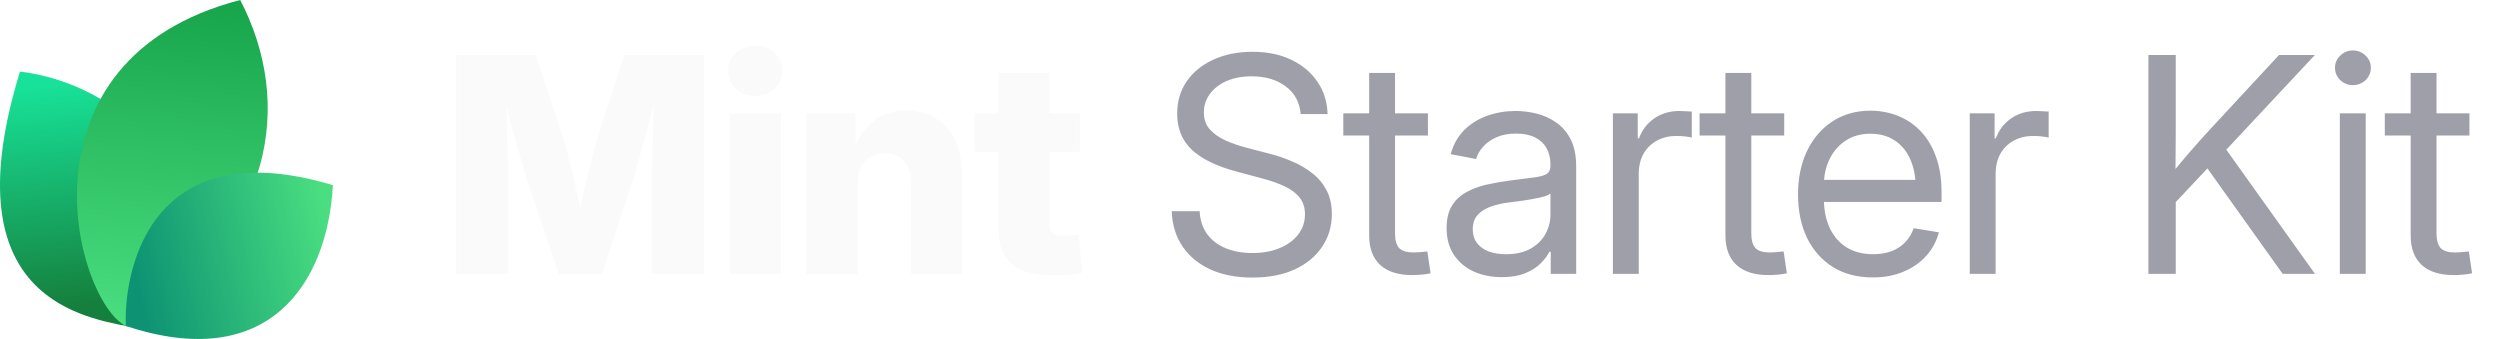
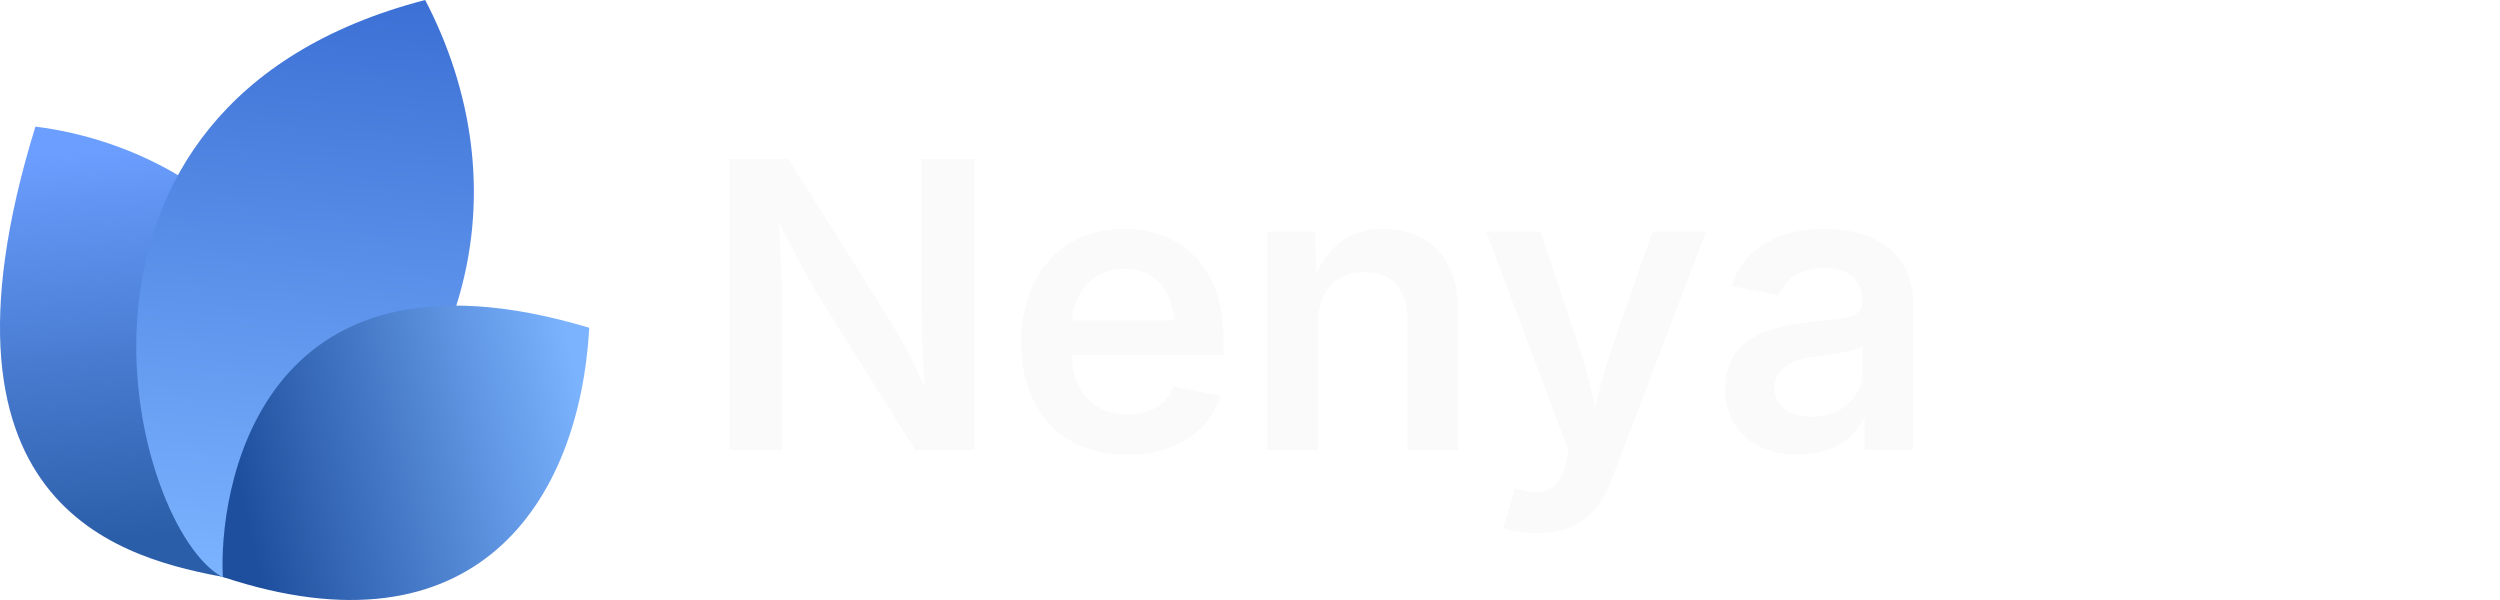
- <svg xmlns="http://www.w3.org/2000/svg" width="177" height="24" viewBox="0 0 177 24" fill="none">
-   <path d="M9.061 23.108C5.268 22.377 -3.391 20.627 1.417 5.064C9.634 6.099 16.973 14.064 9.061 23.108Z" fill="url(#paint0_linear_17557_2145)" />
-   <path d="M8.919 23.094C5.276 21.222 0.784 4.209 17.007 0C20.757 7.193 19.621 16.545 8.919 23.094Z" fill="url(#paint1_linear_17557_2145)" />
-   <path d="M8.914 23.079C8.735 19.882 10.159 9.085 23.57 13.111C23.181 20.123 18.984 26.418 8.914 23.079Z" fill="url(#paint2_linear_17557_2145)" />
-   <path d="M32.301 19.392V3.894H37.938L39.925 9.948C40.036 10.315 40.164 10.787 40.31 11.362C40.462 11.938 40.611 12.552 40.757 13.204C40.91 13.855 41.048 14.483 41.173 15.086C41.305 15.682 41.412 16.192 41.495 16.615H40.695C40.771 16.192 40.871 15.682 40.996 15.086C41.128 14.49 41.267 13.866 41.412 13.214C41.565 12.562 41.714 11.948 41.86 11.373C42.005 10.79 42.133 10.315 42.244 9.948L44.2 3.894H49.848V19.392H46.166V12.704C46.166 12.357 46.173 11.917 46.187 11.383C46.2 10.849 46.214 10.27 46.228 9.646C46.249 9.022 46.266 8.391 46.28 7.753C46.301 7.115 46.311 6.519 46.311 5.964H46.623C46.485 6.561 46.332 7.181 46.166 7.826C45.999 8.471 45.833 9.102 45.666 9.719C45.507 10.336 45.351 10.901 45.198 11.414C45.053 11.928 44.928 12.357 44.824 12.704L42.608 19.392H39.561L37.314 12.704C37.203 12.357 37.072 11.928 36.919 11.414C36.773 10.901 36.614 10.34 36.441 9.729C36.274 9.112 36.104 8.481 35.931 7.836C35.764 7.192 35.608 6.567 35.463 5.964H35.827C35.834 6.512 35.844 7.105 35.858 7.743C35.872 8.374 35.886 9.005 35.9 9.636C35.92 10.26 35.938 10.839 35.952 11.373C35.965 11.907 35.972 12.351 35.972 12.704V19.392H32.301ZM51.668 19.392V8.024H55.288V19.392H51.668ZM53.468 6.786C52.927 6.786 52.473 6.616 52.105 6.276C51.738 5.93 51.554 5.507 51.554 5.007C51.554 4.508 51.738 4.088 52.105 3.749C52.473 3.409 52.927 3.239 53.468 3.239C54.009 3.239 54.463 3.409 54.83 3.749C55.198 4.082 55.382 4.501 55.382 5.007C55.382 5.507 55.198 5.93 54.83 6.276C54.463 6.616 54.009 6.786 53.468 6.786ZM60.708 13.027V19.392H57.088V8.024H60.551L60.593 10.967H60.281C60.593 10.024 61.061 9.268 61.685 8.7C62.309 8.124 63.138 7.836 64.171 7.836C64.975 7.836 65.672 8.017 66.262 8.377C66.851 8.731 67.302 9.234 67.614 9.885C67.933 10.537 68.092 11.307 68.092 12.194V19.392H64.483V12.912C64.483 12.26 64.32 11.754 63.994 11.394C63.675 11.033 63.221 10.853 62.632 10.853C62.25 10.853 61.914 10.936 61.623 11.102C61.332 11.269 61.106 11.515 60.947 11.841C60.787 12.16 60.708 12.555 60.708 13.027ZM76.456 8.024V10.749H69.008V8.024H76.456ZM70.683 5.163H74.292V15.783C74.292 16.102 74.361 16.334 74.5 16.48C74.646 16.625 74.899 16.698 75.259 16.698C75.405 16.698 75.596 16.688 75.831 16.667C76.074 16.646 76.251 16.629 76.362 16.615L76.632 19.309C76.313 19.378 75.963 19.427 75.582 19.455C75.207 19.482 74.836 19.496 74.469 19.496C73.2 19.496 72.25 19.222 71.619 18.674C70.995 18.127 70.683 17.308 70.683 16.22V5.163Z" fill="#FAFAFA" />
-   <path d="M88.667 19.652C87.523 19.652 86.528 19.458 85.682 19.07C84.843 18.681 84.188 18.137 83.716 17.437C83.245 16.736 82.992 15.908 82.957 14.951H84.933C84.968 15.596 85.148 16.14 85.474 16.584C85.8 17.021 86.24 17.354 86.795 17.582C87.35 17.804 87.974 17.915 88.667 17.915C89.388 17.915 90.026 17.801 90.581 17.572C91.143 17.343 91.583 17.024 91.902 16.615C92.228 16.199 92.391 15.717 92.391 15.169C92.391 14.698 92.266 14.306 92.017 13.994C91.767 13.675 91.413 13.408 90.956 13.193C90.498 12.978 89.954 12.787 89.323 12.621L87.502 12.132C86.123 11.765 85.082 11.255 84.382 10.603C83.689 9.944 83.342 9.095 83.342 8.055C83.342 7.174 83.571 6.404 84.028 5.746C84.486 5.087 85.117 4.577 85.921 4.217C86.726 3.849 87.645 3.666 88.678 3.666C89.718 3.666 90.63 3.853 91.413 4.227C92.204 4.602 92.824 5.122 93.275 5.787C93.726 6.446 93.965 7.209 93.993 8.076H92.089C92.013 7.23 91.656 6.574 91.018 6.11C90.387 5.638 89.586 5.403 88.615 5.403C87.95 5.403 87.36 5.513 86.847 5.735C86.341 5.957 85.946 6.262 85.661 6.651C85.377 7.032 85.235 7.469 85.235 7.961C85.235 8.447 85.377 8.849 85.661 9.168C85.946 9.48 86.317 9.74 86.774 9.948C87.232 10.149 87.724 10.319 88.251 10.457L89.884 10.884C90.439 11.023 90.977 11.206 91.496 11.435C92.023 11.657 92.495 11.934 92.911 12.267C93.334 12.593 93.67 12.995 93.92 13.474C94.17 13.945 94.294 14.504 94.294 15.149C94.294 16.015 94.066 16.788 93.608 17.468C93.157 18.148 92.512 18.681 91.673 19.07C90.834 19.458 89.832 19.652 88.667 19.652ZM101.097 8.024V9.594H95.106V8.024H101.097ZM96.937 5.163H98.767V16.521C98.767 17 98.865 17.347 99.059 17.562C99.26 17.77 99.6 17.874 100.078 17.874C100.21 17.874 100.366 17.867 100.546 17.853C100.733 17.832 100.903 17.815 101.056 17.801L101.285 19.351C101.097 19.392 100.886 19.423 100.65 19.444C100.414 19.465 100.189 19.475 99.974 19.475C98.996 19.475 98.244 19.236 97.717 18.758C97.197 18.272 96.937 17.579 96.937 16.677V5.163ZM106.33 19.621C105.595 19.621 104.932 19.489 104.343 19.226C103.754 18.955 103.285 18.564 102.939 18.05C102.592 17.53 102.419 16.896 102.419 16.147C102.419 15.495 102.547 14.965 102.804 14.556C103.06 14.146 103.403 13.828 103.833 13.599C104.263 13.363 104.742 13.186 105.269 13.068C105.796 12.95 106.333 12.857 106.881 12.787C107.574 12.69 108.132 12.617 108.555 12.569C108.978 12.52 109.287 12.441 109.481 12.33C109.675 12.212 109.772 12.014 109.772 11.737V11.654C109.772 11.203 109.679 10.815 109.492 10.489C109.311 10.163 109.041 9.91 108.68 9.729C108.32 9.549 107.872 9.459 107.338 9.459C106.805 9.459 106.34 9.546 105.945 9.719C105.556 9.892 105.241 10.118 104.998 10.395C104.755 10.665 104.593 10.953 104.509 11.258L102.71 10.915C102.897 10.222 103.22 9.65 103.677 9.199C104.135 8.748 104.679 8.412 105.31 8.19C105.941 7.968 106.607 7.857 107.307 7.857C107.8 7.857 108.295 7.92 108.795 8.044C109.301 8.169 109.765 8.381 110.188 8.679C110.611 8.97 110.951 9.369 111.208 9.875C111.464 10.374 111.593 11.005 111.593 11.768V19.392H109.793V17.822H109.7C109.568 18.085 109.363 18.359 109.086 18.643C108.809 18.921 108.444 19.153 107.994 19.34C107.543 19.527 106.988 19.621 106.33 19.621ZM106.621 17.998C107.321 17.998 107.904 17.867 108.368 17.603C108.84 17.333 109.19 16.986 109.419 16.563C109.654 16.133 109.772 15.682 109.772 15.211V13.692C109.703 13.769 109.554 13.841 109.325 13.911C109.096 13.973 108.829 14.032 108.524 14.088C108.226 14.143 107.921 14.192 107.609 14.233C107.304 14.275 107.033 14.309 106.798 14.337C106.354 14.393 105.938 14.49 105.549 14.628C105.168 14.76 104.86 14.954 104.624 15.211C104.388 15.467 104.27 15.811 104.27 16.241C104.27 16.615 104.367 16.934 104.561 17.198C104.762 17.461 105.04 17.662 105.393 17.801C105.747 17.933 106.156 17.998 106.621 17.998ZM114.193 19.392V8.024H115.951V9.792H116.045C116.253 9.209 116.61 8.741 117.116 8.388C117.622 8.034 118.219 7.857 118.905 7.857C119.058 7.857 119.217 7.864 119.384 7.878C119.55 7.885 119.682 7.892 119.779 7.899V9.74C119.716 9.719 119.578 9.695 119.363 9.667C119.155 9.639 118.922 9.625 118.666 9.625C118.174 9.625 117.726 9.733 117.324 9.948C116.922 10.163 116.603 10.471 116.367 10.874C116.138 11.276 116.024 11.758 116.024 12.319V19.392H114.193ZM126.322 8.024V9.594H120.33V8.024H126.322ZM122.161 5.163H123.992V16.521C123.992 17 124.089 17.347 124.283 17.562C124.484 17.77 124.824 17.874 125.302 17.874C125.434 17.874 125.59 17.867 125.77 17.853C125.958 17.832 126.127 17.815 126.28 17.801L126.509 19.351C126.322 19.392 126.11 19.423 125.874 19.444C125.639 19.465 125.413 19.475 125.198 19.475C124.221 19.475 123.468 19.236 122.941 18.758C122.421 18.272 122.161 17.579 122.161 16.677V5.163ZM132.604 19.642C131.502 19.642 130.555 19.396 129.765 18.903C128.974 18.404 128.364 17.714 127.934 16.834C127.511 15.946 127.3 14.927 127.3 13.775C127.3 12.611 127.511 11.584 127.934 10.697C128.364 9.802 128.964 9.102 129.734 8.596C130.51 8.089 131.408 7.836 132.428 7.836C133.1 7.836 133.738 7.954 134.341 8.19C134.952 8.426 135.489 8.783 135.954 9.261C136.425 9.74 136.793 10.343 137.056 11.071C137.327 11.792 137.462 12.645 137.462 13.63V14.296H128.433V12.735H136.463L135.631 13.297C135.631 12.541 135.506 11.876 135.257 11.3C135.007 10.725 134.643 10.277 134.165 9.958C133.686 9.632 133.107 9.469 132.428 9.469C131.748 9.469 131.162 9.632 130.67 9.958C130.177 10.284 129.796 10.725 129.526 11.279C129.262 11.827 129.13 12.441 129.13 13.12V14.046C129.13 14.864 129.273 15.572 129.557 16.168C129.841 16.757 130.243 17.211 130.763 17.53C131.283 17.842 131.901 17.998 132.615 17.998C133.093 17.998 133.523 17.929 133.905 17.79C134.293 17.645 134.619 17.433 134.882 17.156C135.153 16.879 135.354 16.546 135.486 16.157L137.275 16.449C137.108 17.08 136.81 17.634 136.38 18.113C135.95 18.591 135.413 18.966 134.768 19.236C134.123 19.507 133.402 19.642 132.604 19.642ZM139.459 19.392V8.024H141.217V9.792H141.311C141.519 9.209 141.876 8.741 142.382 8.388C142.888 8.034 143.485 7.857 144.171 7.857C144.324 7.857 144.483 7.864 144.649 7.878C144.816 7.885 144.948 7.892 145.045 7.899V9.74C144.982 9.719 144.844 9.695 144.629 9.667C144.421 9.639 144.188 9.625 143.932 9.625C143.439 9.625 142.992 9.733 142.59 9.948C142.188 10.163 141.869 10.471 141.633 10.874C141.404 11.276 141.29 11.758 141.29 12.319V19.392H139.459ZM153.429 14.961V12.715C153.783 12.257 154.136 11.82 154.49 11.404C154.844 10.981 155.204 10.565 155.572 10.156C155.939 9.74 156.314 9.327 156.695 8.918L161.355 3.894H163.893L157.277 10.967H157.184L153.429 14.961ZM152.108 19.392V3.894H154.043V9.241L154.022 12.559L154.043 13.505V19.392H152.108ZM161.615 19.392L155.967 11.477L157.173 9.969L163.903 19.392H161.615ZM165.661 19.392V8.024H167.492V19.392H165.661ZM166.587 6.027C166.24 6.027 165.942 5.909 165.692 5.673C165.443 5.43 165.318 5.139 165.318 4.799C165.318 4.459 165.443 4.172 165.692 3.936C165.942 3.693 166.24 3.572 166.587 3.572C166.934 3.572 167.232 3.693 167.482 3.936C167.731 4.172 167.856 4.459 167.856 4.799C167.856 5.139 167.731 5.43 167.482 5.673C167.232 5.909 166.934 6.027 166.587 6.027ZM174.836 8.024V9.594H168.844V8.024H174.836ZM170.675 5.163H172.506V16.521C172.506 17 172.603 17.347 172.797 17.562C172.998 17.77 173.338 17.874 173.816 17.874C173.948 17.874 174.104 17.867 174.284 17.853C174.472 17.832 174.641 17.815 174.794 17.801L175.023 19.351C174.836 19.392 174.624 19.423 174.388 19.444C174.153 19.465 173.927 19.475 173.712 19.475C172.735 19.475 171.982 19.236 171.455 18.758C170.935 18.272 170.675 17.579 170.675 16.677V5.163Z" fill="#9F9FA9" />
+ <svg xmlns="http://www.w3.org/2000/svg" width="100" height="24" viewBox="0 0 100 24" fill="none">
+   <path d="M9.061 23.108C5.268 22.377 -3.391 20.627 1.417 5.064C9.634 6.099 16.973 14.064 9.061 23.108Z" fill="url(#paint0_dark)" />
+   <path d="M8.919 23.094C5.276 21.222 0.784 4.209 17.007 0C20.757 7.193 19.621 16.545 8.919 23.094Z" fill="url(#paint1_dark)" />
+   <path d="M8.914 23.079C8.735 19.882 10.159 9.085 23.57 13.111C23.181 20.123 18.984 26.418 8.914 23.079Z" fill="url(#paint2_dark)" />
+   <text x="28" y="18" font-family="system-ui, -apple-system, sans-serif" font-size="16" font-weight="600" fill="#FAFAFA">Nenya</text>
  <defs>
-     <linearGradient id="paint0_linear_17557_2145" x1="3.776" y1="5.916" x2="5.232" y2="21.559" gradientUnits="userSpaceOnUse">
-       <stop stop-color="#18E299" />
-       <stop offset="1" stop-color="#15803D" />
+     <linearGradient id="paint0_dark" x1="3.776" y1="5.916" x2="5.232" y2="21.559" gradientUnits="userSpaceOnUse">
+       <stop stop-color="#6B9EFF" />
+       <stop offset="1" stop-color="#2B5EA8" />
    </linearGradient>
-     <linearGradient id="paint1_linear_17557_2145" x1="12.171" y1="-0.718" x2="10.19" y2="22.983" gradientUnits="userSpaceOnUse">
-       <stop stop-color="#16A34A" />
-       <stop offset="1" stop-color="#4ADE80" />
+     <linearGradient id="paint1_dark" x1="12.171" y1="-0.718" x2="10.19" y2="22.983" gradientUnits="userSpaceOnUse">
+       <stop stop-color="#3B6FD4" />
+       <stop offset="1" stop-color="#7BB3FF" />
    </linearGradient>
-     <linearGradient id="paint2_linear_17557_2145" x1="23.133" y1="15.353" x2="9.338" y2="18.52" gradientUnits="userSpaceOnUse">
-       <stop stop-color="#4ADE80" />
-       <stop offset="1" stop-color="#0D9373" />
+     <linearGradient id="paint2_dark" x1="23.133" y1="15.353" x2="9.338" y2="18.52" gradientUnits="userSpaceOnUse">
+       <stop stop-color="#7BB3FF" />
+       <stop offset="1" stop-color="#1E4F9E" />
    </linearGradient>
  </defs>
</svg>
